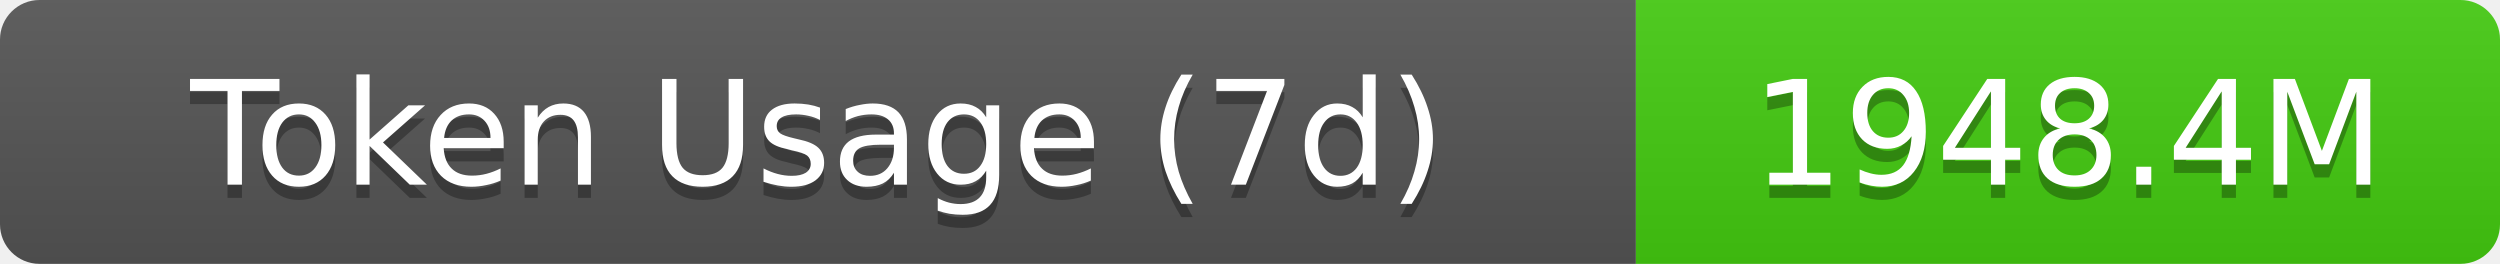
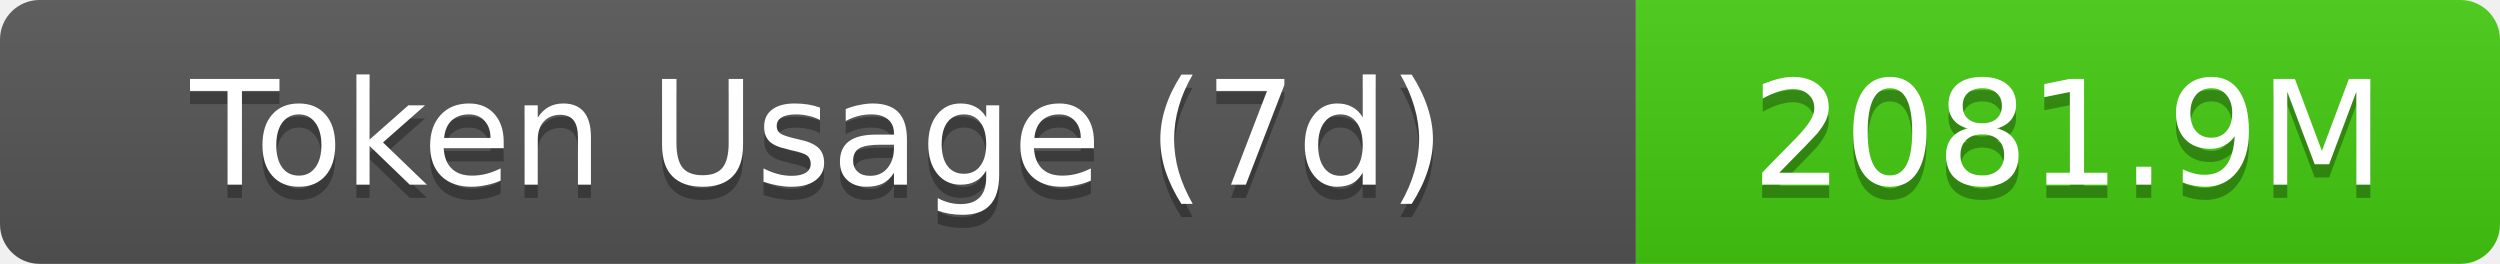
- <svg xmlns="http://www.w3.org/2000/svg" width="189.5" height="20" role="img" aria-label="Token Usage (7d): 1948.4M">
+ <svg xmlns="http://www.w3.org/2000/svg" width="189.5" height="20" role="img" aria-label="Token Usage (7d): 2081.9M">
  <linearGradient id="s" x2="0" y2="100%">
    <stop offset="0" stop-color="#bbb" stop-opacity=".1" />
    <stop offset="1" stop-opacity=".1" />
  </linearGradient>
  <clipPath id="r">
    <rect width="189.5" height="20" rx="3" fill="#fff" />
  </clipPath>
  <g clip-path="url(#r)">
    <rect width="124" height="20" fill="#555" />
    <rect x="124" width="65.5" height="20" fill="#4c1" />
    <rect width="189.5" height="20" fill="url(#s)" />
  </g>
  <g fill="#fff" text-anchor="middle" font-family="Verdana,Geneva,DejaVu Sans,sans-serif" text-rendering="geometricPrecision" font-size="11">
    <text aria-hidden="true" x="62" y="15" fill="#010101" fill-opacity=".3">Token Usage (7d)</text>
    <text x="62" y="14">Token Usage (7d)</text>
-     <text aria-hidden="true" x="156.75" y="15" fill="#010101" fill-opacity=".3">1948.4M</text>
-     <text x="156.75" y="14">1948.4M</text>
+     <text aria-hidden="true" x="156.75" y="15" fill="#010101" fill-opacity=".3">2081.9M</text>
+     <text x="156.75" y="14">2081.9M</text>
  </g>
</svg>
